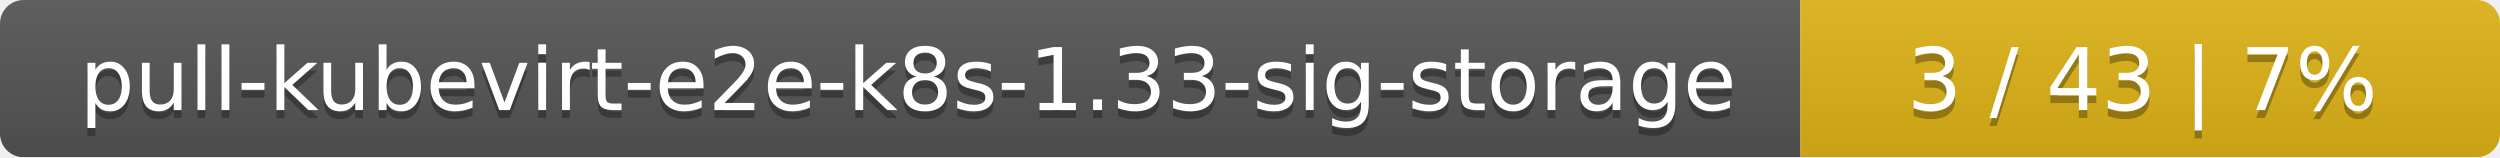
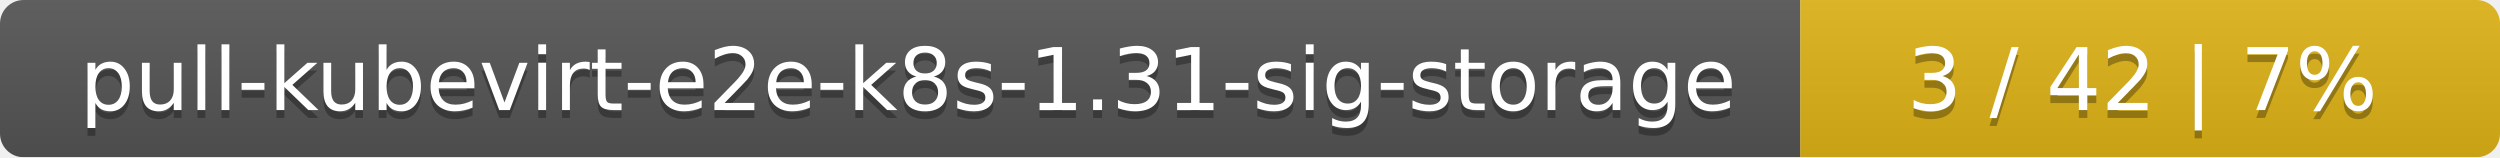
<svg xmlns="http://www.w3.org/2000/svg" width="318" height="20">
  <linearGradient id="smooth" x2="0" y2="100%">
    <stop offset="0" stop-color="#bbb" stop-opacity=".1" />
    <stop offset="1" stop-opacity=".1" />
  </linearGradient>
  <mask id="round">
    <rect width="318" height="20" rx="3" fill="#fff" />
  </mask>
  <g mask="url(#round)">
    <rect width="229" height="20" fill="#555" />
    <rect x="229" width="89" height="20" fill="#dfb317" />
    <rect width="318" height="20" fill="url(#smooth)" />
  </g>
  <g fill="#fff" text-anchor="middle" font-family="DejaVu Sans,Verdana,Geneva,sans-serif" font-size="11">
-     <text x="115.5" y="15" fill="#010101" fill-opacity=".3">pull-kubevirt-e2e-k8s-1.33-sig-storage</text>
-     <text x="115.5" y="14">pull-kubevirt-e2e-k8s-1.33-sig-storage</text>
-     <text x="272.5" y="15" fill="#010101" fill-opacity=".3">3 / 43    |    7%</text>
-     <text x="272.5" y="14">3 / 43    |    7%</text>
+     <text x="115.5" y="15" fill="#010101" fill-opacity=".3">pull-kubevirt-e2e-k8s-1.31-sig-storage</text>
+     <text x="115.5" y="14">pull-kubevirt-e2e-k8s-1.31-sig-storage</text>
+     <text x="272.5" y="15" fill="#010101" fill-opacity=".3">3 / 42    |    7%</text>
+     <text x="272.5" y="14">3 / 42    |    7%</text>
  </g>
</svg>
